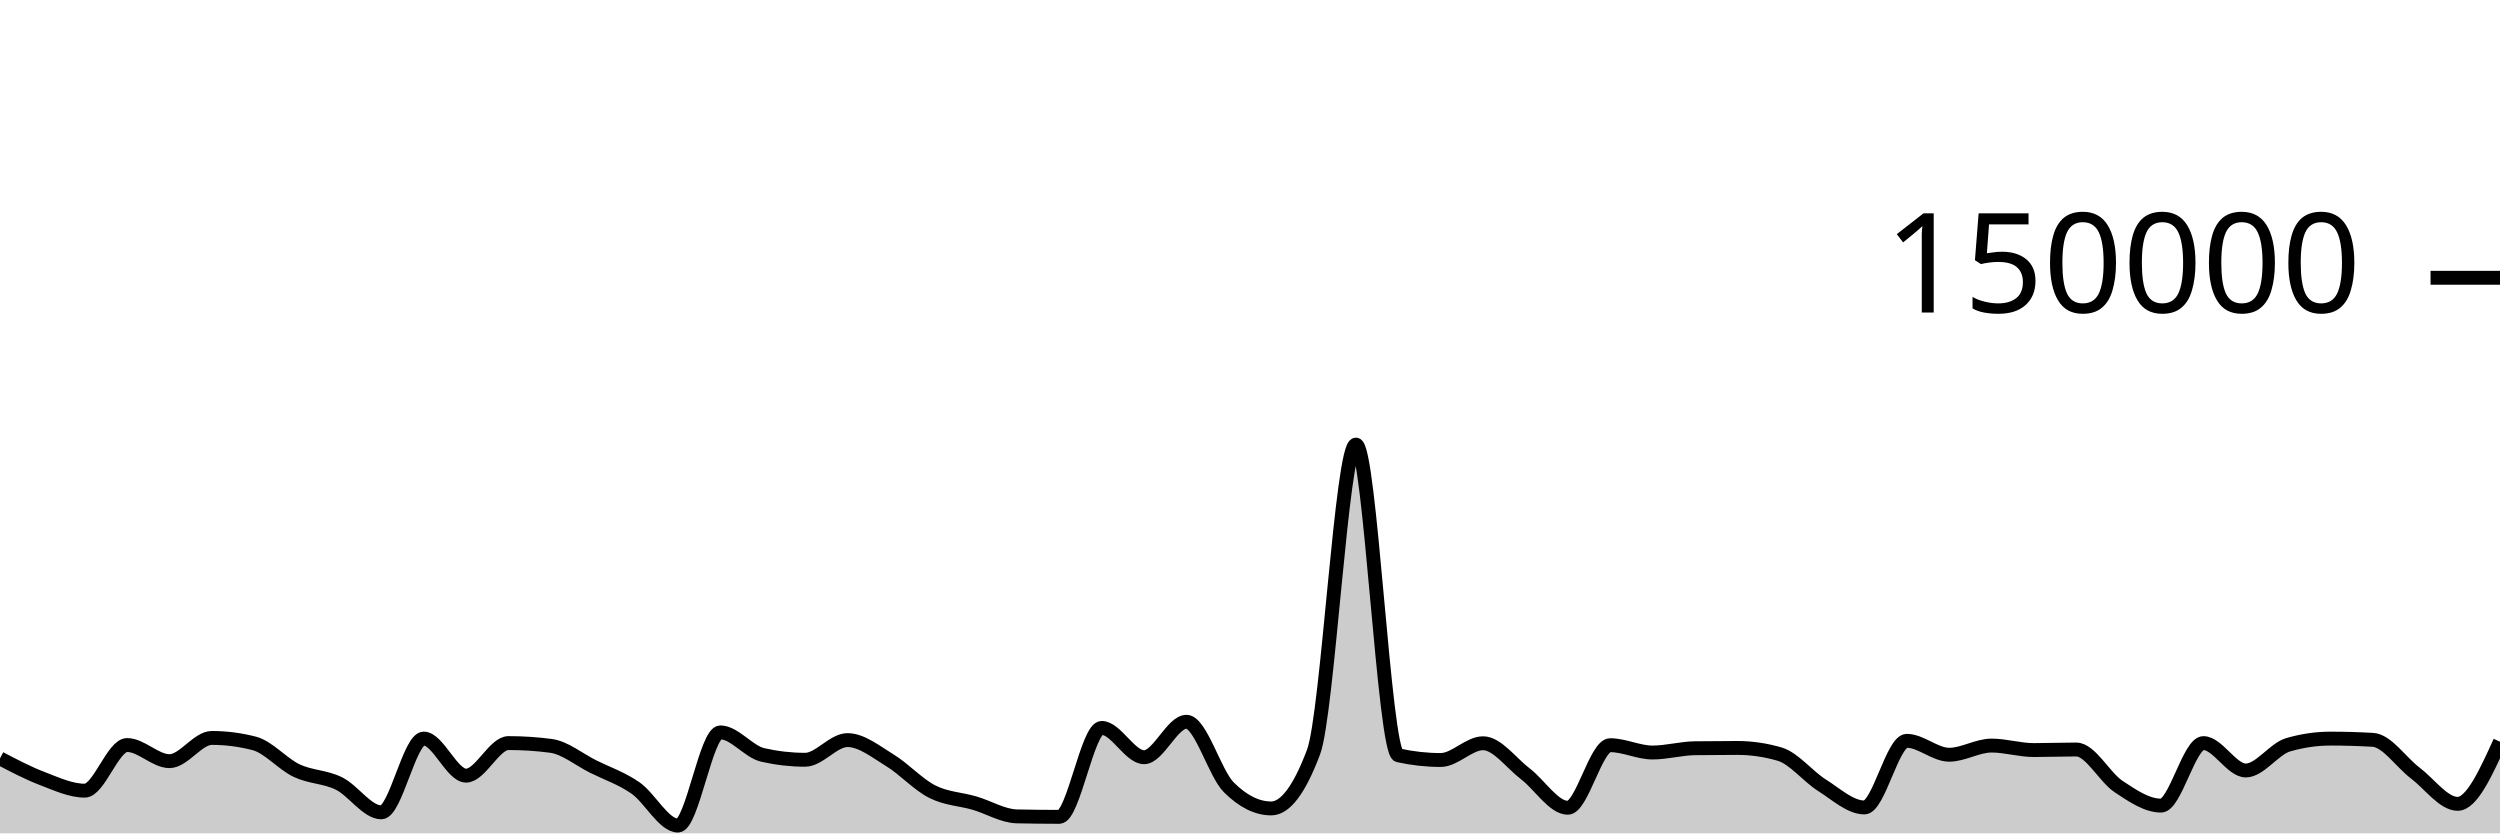
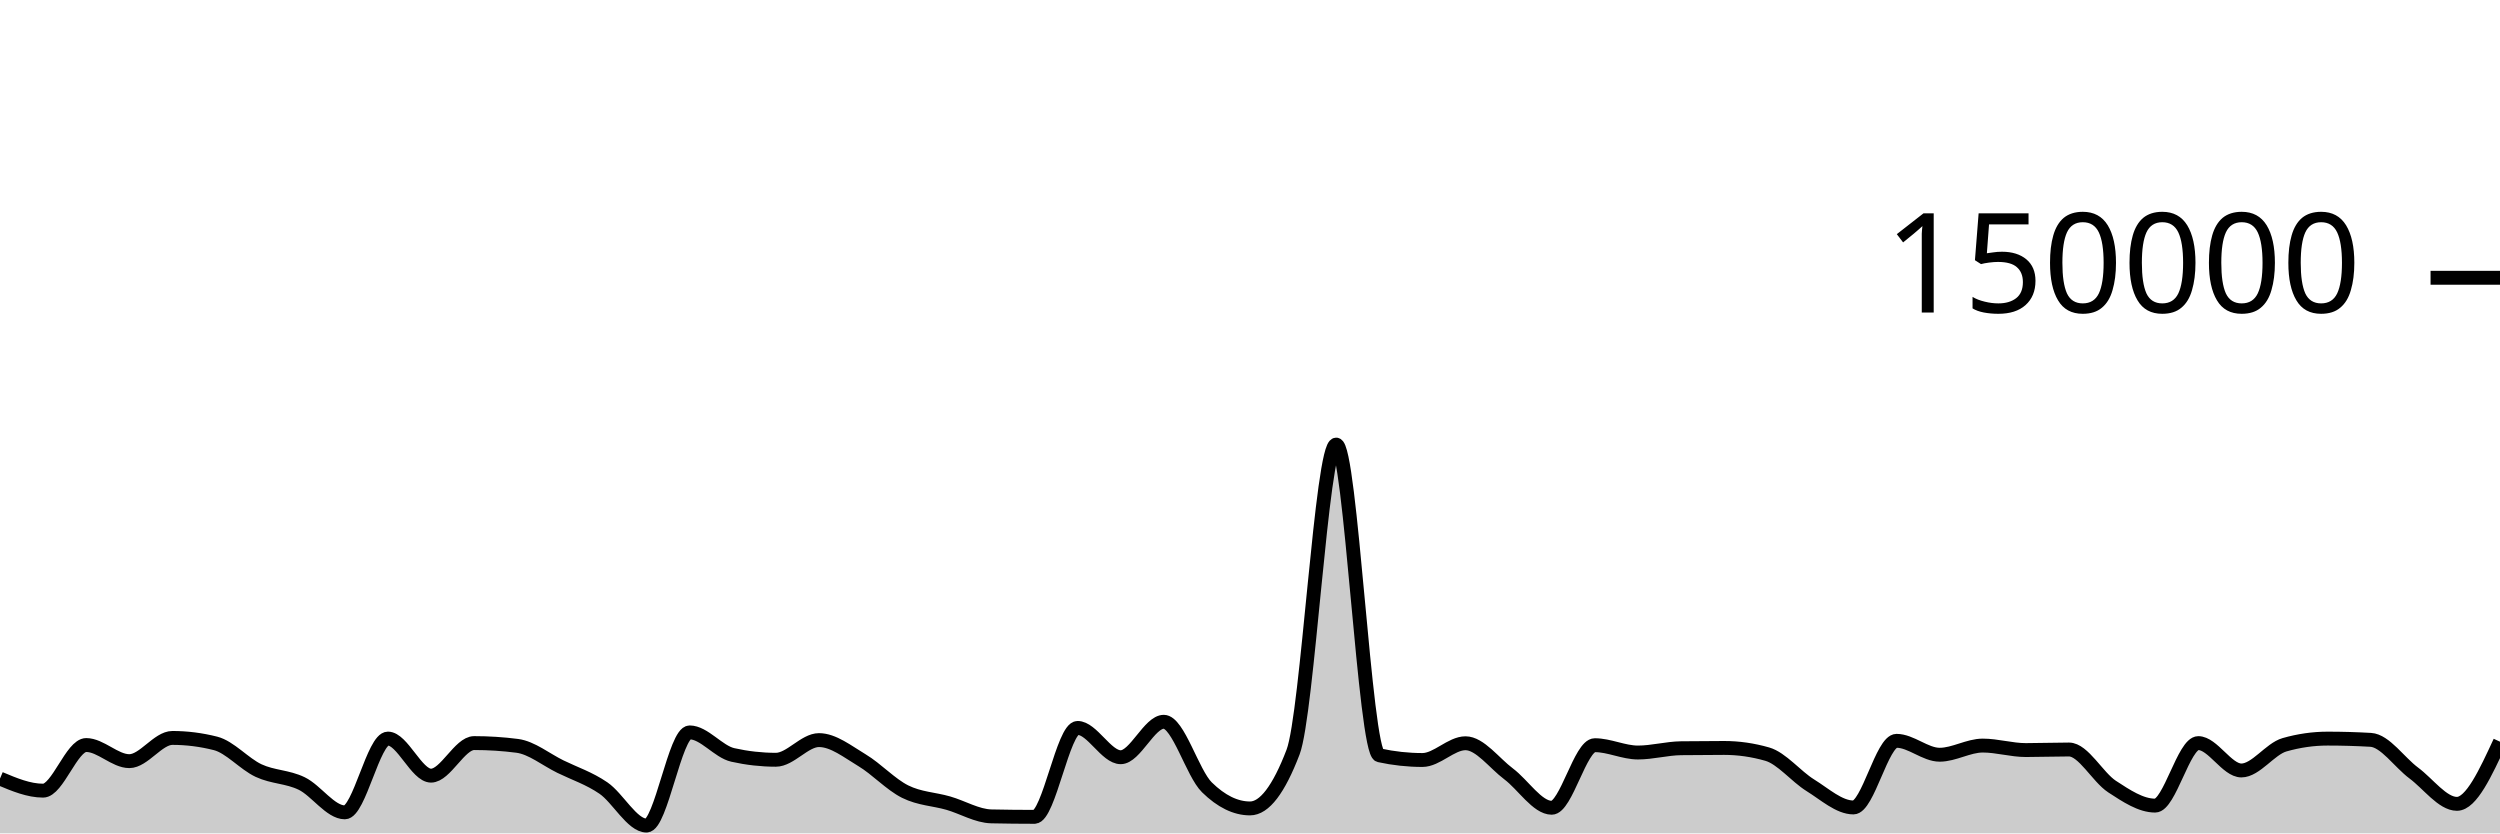
<svg xmlns="http://www.w3.org/2000/svg" viewBox="0 0 180 60">
  <g transform="translate(0,20)">
-     <path class="area" fill="rgba(0, 0, 0, 0.2)" d="M0,34.603C1.017,35.137,2.034,35.67,3.051,36.058C4.068,36.445,5.085,36.927,6.102,36.927C7.119,36.927,8.136,33.642,9.153,33.642C10.169,33.642,11.186,34.803,12.203,34.803C13.22,34.803,14.237,33.131,15.254,33.131C16.271,33.131,17.288,33.262,18.305,33.524C19.322,33.786,20.339,35.001,21.356,35.483C22.373,35.964,23.39,35.912,24.407,36.413C25.424,36.914,26.441,38.489,27.458,38.489C28.475,38.489,29.492,33.177,30.508,33.177C31.525,33.177,32.542,35.847,33.559,35.847C34.576,35.847,35.593,33.502,36.61,33.502C37.627,33.502,38.644,33.568,39.661,33.701C40.678,33.834,41.695,34.687,42.712,35.194C43.729,35.7,44.746,36.032,45.763,36.74C46.78,37.448,47.797,39.441,48.814,39.441C49.831,39.441,50.847,32.732,51.864,32.732C52.881,32.732,53.898,34.124,54.915,34.355C55.932,34.587,56.949,34.703,57.966,34.703C58.983,34.703,60,33.287,61.017,33.287C62.034,33.287,63.051,34.12,64.068,34.739C65.085,35.357,66.102,36.483,67.119,36.997C68.136,37.512,69.153,37.528,70.169,37.825C71.186,38.122,72.203,38.757,73.22,38.779C74.237,38.801,75.254,38.813,76.271,38.813C77.288,38.813,78.305,32.41,79.322,32.41C80.339,32.41,81.356,34.52,82.373,34.52C83.39,34.52,84.407,31.968,85.424,31.968C86.441,31.968,87.458,35.674,88.475,36.687C89.492,37.7,90.508,38.207,91.525,38.207C92.542,38.207,93.559,36.853,94.576,34.145C95.593,31.437,96.61,12.009,97.627,12.009C98.644,12.009,99.661,34.156,100.678,34.382C101.695,34.607,102.712,34.72,103.729,34.72C104.746,34.72,105.763,33.514,106.78,33.514C107.797,33.514,108.814,34.947,109.831,35.721C110.847,36.495,111.864,38.159,112.881,38.159C113.898,38.159,114.915,33.654,115.932,33.654C116.949,33.654,117.966,34.181,118.983,34.181C120,34.181,121.017,33.887,122.034,33.873C123.051,33.859,124.068,33.852,125.085,33.852C126.102,33.852,127.119,34,128.136,34.297C129.153,34.593,130.169,35.9,131.186,36.54C132.203,37.18,133.22,38.137,134.237,38.137C135.254,38.137,136.271,33.339,137.288,33.339C138.305,33.339,139.322,34.341,140.339,34.341C141.356,34.341,142.373,33.681,143.39,33.681C144.407,33.681,145.424,34.005,146.441,34.005C147.458,34.005,148.475,33.964,149.492,33.964C150.508,33.964,151.525,35.961,152.542,36.634C153.559,37.307,154.576,38.004,155.593,38.004C156.61,38.004,157.627,33.503,158.644,33.503C159.661,33.503,160.678,35.474,161.695,35.474C162.712,35.474,163.729,33.92,164.746,33.624C165.763,33.328,166.78,33.18,167.797,33.18C168.814,33.18,169.831,33.21,170.847,33.269C171.864,33.328,172.881,34.89,173.898,35.658C174.915,36.426,175.932,37.877,176.949,37.877C177.966,37.877,178.983,35.639,180,33.402L180,40C178.983,40,177.966,40,176.949,40C175.932,40,174.915,40,173.898,40C172.881,40,171.864,40,170.847,40C169.831,40,168.814,40,167.797,40C166.78,40,165.763,40,164.746,40C163.729,40,162.712,40,161.695,40C160.678,40,159.661,40,158.644,40C157.627,40,156.61,40,155.593,40C154.576,40,153.559,40,152.542,40C151.525,40,150.508,40,149.492,40C148.475,40,147.458,40,146.441,40C145.424,40,144.407,40,143.39,40C142.373,40,141.356,40,140.339,40C139.322,40,138.305,40,137.288,40C136.271,40,135.254,40,134.237,40C133.22,40,132.203,40,131.186,40C130.169,40,129.153,40,128.136,40C127.119,40,126.102,40,125.085,40C124.068,40,123.051,40,122.034,40C121.017,40,120,40,118.983,40C117.966,40,116.949,40,115.932,40C114.915,40,113.898,40,112.881,40C111.864,40,110.847,40,109.831,40C108.814,40,107.797,40,106.78,40C105.763,40,104.746,40,103.729,40C102.712,40,101.695,40,100.678,40C99.661,40,98.644,40,97.627,40C96.61,40,95.593,40,94.576,40C93.559,40,92.542,40,91.525,40C90.508,40,89.492,40,88.475,40C87.458,40,86.441,40,85.424,40C84.407,40,83.39,40,82.373,40C81.356,40,80.339,40,79.322,40C78.305,40,77.288,40,76.271,40C75.254,40,74.237,40,73.22,40C72.203,40,71.186,40,70.169,40C69.153,40,68.136,40,67.119,40C66.102,40,65.085,40,64.068,40C63.051,40,62.034,40,61.017,40C60,40,58.983,40,57.966,40C56.949,40,55.932,40,54.915,40C53.898,40,52.881,40,51.864,40C50.847,40,49.831,40,48.814,40C47.797,40,46.78,40,45.763,40C44.746,40,43.729,40,42.712,40C41.695,40,40.678,40,39.661,40C38.644,40,37.627,40,36.61,40C35.593,40,34.576,40,33.559,40C32.542,40,31.525,40,30.508,40C29.492,40,28.475,40,27.458,40C26.441,40,25.424,40,24.407,40C23.39,40,22.373,40,21.356,40C20.339,40,19.322,40,18.305,40C17.288,40,16.271,40,15.254,40C14.237,40,13.22,40,12.203,40C11.186,40,10.169,40,9.153,40C8.136,40,7.119,40,6.102,40C5.085,40,4.068,40,3.051,40C2.034,40,1.017,40,0,40Z" />
-     <path class="line" stroke="black" fill="none" d="M0,34.603C1.017,35.137,2.034,35.67,3.051,36.058C4.068,36.445,5.085,36.927,6.102,36.927C7.119,36.927,8.136,33.642,9.153,33.642C10.169,33.642,11.186,34.803,12.203,34.803C13.22,34.803,14.237,33.131,15.254,33.131C16.271,33.131,17.288,33.262,18.305,33.524C19.322,33.786,20.339,35.001,21.356,35.483C22.373,35.964,23.39,35.912,24.407,36.413C25.424,36.914,26.441,38.489,27.458,38.489C28.475,38.489,29.492,33.177,30.508,33.177C31.525,33.177,32.542,35.847,33.559,35.847C34.576,35.847,35.593,33.502,36.61,33.502C37.627,33.502,38.644,33.568,39.661,33.701C40.678,33.834,41.695,34.687,42.712,35.194C43.729,35.7,44.746,36.032,45.763,36.74C46.78,37.448,47.797,39.441,48.814,39.441C49.831,39.441,50.847,32.732,51.864,32.732C52.881,32.732,53.898,34.124,54.915,34.355C55.932,34.587,56.949,34.703,57.966,34.703C58.983,34.703,60,33.287,61.017,33.287C62.034,33.287,63.051,34.12,64.068,34.739C65.085,35.357,66.102,36.483,67.119,36.997C68.136,37.512,69.153,37.528,70.169,37.825C71.186,38.122,72.203,38.757,73.22,38.779C74.237,38.801,75.254,38.813,76.271,38.813C77.288,38.813,78.305,32.41,79.322,32.41C80.339,32.41,81.356,34.52,82.373,34.52C83.39,34.52,84.407,31.968,85.424,31.968C86.441,31.968,87.458,35.674,88.475,36.687C89.492,37.7,90.508,38.207,91.525,38.207C92.542,38.207,93.559,36.853,94.576,34.145C95.593,31.437,96.61,12.009,97.627,12.009C98.644,12.009,99.661,34.156,100.678,34.382C101.695,34.607,102.712,34.72,103.729,34.72C104.746,34.72,105.763,33.514,106.78,33.514C107.797,33.514,108.814,34.947,109.831,35.721C110.847,36.495,111.864,38.159,112.881,38.159C113.898,38.159,114.915,33.654,115.932,33.654C116.949,33.654,117.966,34.181,118.983,34.181C120,34.181,121.017,33.887,122.034,33.873C123.051,33.859,124.068,33.852,125.085,33.852C126.102,33.852,127.119,34,128.136,34.297C129.153,34.593,130.169,35.9,131.186,36.54C132.203,37.18,133.22,38.137,134.237,38.137C135.254,38.137,136.271,33.339,137.288,33.339C138.305,33.339,139.322,34.341,140.339,34.341C141.356,34.341,142.373,33.681,143.39,33.681C144.407,33.681,145.424,34.005,146.441,34.005C147.458,34.005,148.475,33.964,149.492,33.964C150.508,33.964,151.525,35.961,152.542,36.634C153.559,37.307,154.576,38.004,155.593,38.004C156.61,38.004,157.627,33.503,158.644,33.503C159.661,33.503,160.678,35.474,161.695,35.474C162.712,35.474,163.729,33.92,164.746,33.624C165.763,33.328,166.78,33.18,167.797,33.18C168.814,33.18,169.831,33.21,170.847,33.269C171.864,33.328,172.881,34.89,173.898,35.658C174.915,36.426,175.932,37.877,176.949,37.877C177.966,37.877,178.983,35.639,180,33.402" />
+     <path class="area" fill="rgba(0, 0, 0, 0.2)" d="M0,36.058C1.034,36.493,2.069,36.927,3.103,36.927C4.138,36.927,5.172,33.642,6.207,33.642C7.241,33.642,8.276,34.803,9.31,34.803C10.345,34.803,11.379,33.131,12.414,33.131C13.448,33.131,14.483,33.262,15.517,33.524C16.552,33.786,17.586,35.001,18.621,35.483C19.655,35.964,20.69,35.912,21.724,36.413C22.759,36.914,23.793,38.489,24.828,38.489C25.862,38.489,26.897,33.177,27.931,33.177C28.966,33.177,30,35.847,31.034,35.847C32.069,35.847,33.103,33.502,34.138,33.502C35.172,33.502,36.207,33.568,37.241,33.701C38.276,33.834,39.31,34.687,40.345,35.194C41.379,35.7,42.414,36.032,43.448,36.74C44.483,37.448,45.517,39.441,46.552,39.441C47.586,39.441,48.621,32.732,49.655,32.732C50.69,32.732,51.724,34.124,52.759,34.355C53.793,34.587,54.828,34.703,55.862,34.703C56.897,34.703,57.931,33.287,58.966,33.287C60,33.287,61.034,34.12,62.069,34.739C63.103,35.357,64.138,36.483,65.172,36.997C66.207,37.512,67.241,37.528,68.276,37.825C69.31,38.122,70.345,38.757,71.379,38.779C72.414,38.801,73.448,38.813,74.483,38.813C75.517,38.813,76.552,32.41,77.586,32.41C78.621,32.41,79.655,34.52,80.69,34.52C81.724,34.52,82.759,31.968,83.793,31.968C84.828,31.968,85.862,35.674,86.897,36.687C87.931,37.7,88.966,38.207,90,38.207C91.034,38.207,92.069,36.853,93.103,34.145C94.138,31.437,95.172,12.009,96.207,12.009C97.241,12.009,98.276,34.156,99.31,34.382C100.345,34.607,101.379,34.72,102.414,34.72C103.448,34.72,104.483,33.514,105.517,33.514C106.552,33.514,107.586,34.947,108.621,35.721C109.655,36.495,110.69,38.159,111.724,38.159C112.759,38.159,113.793,33.654,114.828,33.654C115.862,33.654,116.897,34.181,117.931,34.181C118.966,34.181,120,33.887,121.034,33.873C122.069,33.859,123.103,33.852,124.138,33.852C125.172,33.852,126.207,34,127.241,34.297C128.276,34.593,129.31,35.9,130.345,36.54C131.379,37.18,132.414,38.137,133.448,38.137C134.483,38.137,135.517,33.339,136.552,33.339C137.586,33.339,138.621,34.341,139.655,34.341C140.69,34.341,141.724,33.681,142.759,33.681C143.793,33.681,144.828,34.005,145.862,34.005C146.897,34.005,147.931,33.964,148.966,33.964C150,33.964,151.034,35.961,152.069,36.634C153.103,37.307,154.138,38.004,155.172,38.004C156.207,38.004,157.241,33.503,158.276,33.503C159.31,33.503,160.345,35.474,161.379,35.474C162.414,35.474,163.448,33.92,164.483,33.624C165.517,33.328,166.552,33.18,167.586,33.18C168.621,33.18,169.655,33.21,170.69,33.269C171.724,33.328,172.759,34.89,173.793,35.658C174.828,36.426,175.862,37.877,176.897,37.877C177.931,37.877,178.966,35.639,180,33.402L180,40C178.966,40,177.931,40,176.897,40C175.862,40,174.828,40,173.793,40C172.759,40,171.724,40,170.69,40C169.655,40,168.621,40,167.586,40C166.552,40,165.517,40,164.483,40C163.448,40,162.414,40,161.379,40C160.345,40,159.31,40,158.276,40C157.241,40,156.207,40,155.172,40C154.138,40,153.103,40,152.069,40C151.034,40,150,40,148.966,40C147.931,40,146.897,40,145.862,40C144.828,40,143.793,40,142.759,40C141.724,40,140.69,40,139.655,40C138.621,40,137.586,40,136.552,40C135.517,40,134.483,40,133.448,40C132.414,40,131.379,40,130.345,40C129.31,40,128.276,40,127.241,40C126.207,40,125.172,40,124.138,40C123.103,40,122.069,40,121.034,40C120,40,118.966,40,117.931,40C116.897,40,115.862,40,114.828,40C113.793,40,112.759,40,111.724,40C110.69,40,109.655,40,108.621,40C107.586,40,106.552,40,105.517,40C104.483,40,103.448,40,102.414,40C101.379,40,100.345,40,99.31,40C98.276,40,97.241,40,96.207,40C95.172,40,94.138,40,93.103,40C92.069,40,91.034,40,90,40C88.966,40,87.931,40,86.897,40C85.862,40,84.828,40,83.793,40C82.759,40,81.724,40,80.69,40C79.655,40,78.621,40,77.586,40C76.552,40,75.517,40,74.483,40C73.448,40,72.414,40,71.379,40C70.345,40,69.31,40,68.276,40C67.241,40,66.207,40,65.172,40C64.138,40,63.103,40,62.069,40C61.034,40,60,40,58.966,40C57.931,40,56.897,40,55.862,40C54.828,40,53.793,40,52.759,40C51.724,40,50.69,40,49.655,40C48.621,40,47.586,40,46.552,40C45.517,40,44.483,40,43.448,40C42.414,40,41.379,40,40.345,40C39.31,40,38.276,40,37.241,40C36.207,40,35.172,40,34.138,40C33.103,40,32.069,40,31.034,40C30,40,28.966,40,27.931,40C26.897,40,25.862,40,24.828,40C23.793,40,22.759,40,21.724,40C20.69,40,19.655,40,18.621,40C17.586,40,16.552,40,15.517,40C14.483,40,13.448,40,12.414,40C11.379,40,10.345,40,9.31,40C8.276,40,7.241,40,6.207,40C5.172,40,4.138,40,3.103,40C2.069,40,1.034,40,0,40Z" />
+     <path class="line" stroke="black" fill="none" d="M0,36.058C1.034,36.493,2.069,36.927,3.103,36.927C4.138,36.927,5.172,33.642,6.207,33.642C7.241,33.642,8.276,34.803,9.31,34.803C10.345,34.803,11.379,33.131,12.414,33.131C13.448,33.131,14.483,33.262,15.517,33.524C16.552,33.786,17.586,35.001,18.621,35.483C19.655,35.964,20.69,35.912,21.724,36.413C22.759,36.914,23.793,38.489,24.828,38.489C25.862,38.489,26.897,33.177,27.931,33.177C28.966,33.177,30,35.847,31.034,35.847C32.069,35.847,33.103,33.502,34.138,33.502C35.172,33.502,36.207,33.568,37.241,33.701C38.276,33.834,39.31,34.687,40.345,35.194C41.379,35.7,42.414,36.032,43.448,36.74C44.483,37.448,45.517,39.441,46.552,39.441C47.586,39.441,48.621,32.732,49.655,32.732C50.69,32.732,51.724,34.124,52.759,34.355C53.793,34.587,54.828,34.703,55.862,34.703C56.897,34.703,57.931,33.287,58.966,33.287C60,33.287,61.034,34.12,62.069,34.739C63.103,35.357,64.138,36.483,65.172,36.997C66.207,37.512,67.241,37.528,68.276,37.825C69.31,38.122,70.345,38.757,71.379,38.779C72.414,38.801,73.448,38.813,74.483,38.813C75.517,38.813,76.552,32.41,77.586,32.41C78.621,32.41,79.655,34.52,80.69,34.52C81.724,34.52,82.759,31.968,83.793,31.968C84.828,31.968,85.862,35.674,86.897,36.687C87.931,37.7,88.966,38.207,90,38.207C91.034,38.207,92.069,36.853,93.103,34.145C94.138,31.437,95.172,12.009,96.207,12.009C97.241,12.009,98.276,34.156,99.31,34.382C100.345,34.607,101.379,34.72,102.414,34.72C103.448,34.72,104.483,33.514,105.517,33.514C106.552,33.514,107.586,34.947,108.621,35.721C109.655,36.495,110.69,38.159,111.724,38.159C112.759,38.159,113.793,33.654,114.828,33.654C115.862,33.654,116.897,34.181,117.931,34.181C118.966,34.181,120,33.887,121.034,33.873C122.069,33.859,123.103,33.852,124.138,33.852C125.172,33.852,126.207,34,127.241,34.297C128.276,34.593,129.31,35.9,130.345,36.54C131.379,37.18,132.414,38.137,133.448,38.137C134.483,38.137,135.517,33.339,136.552,33.339C137.586,33.339,138.621,34.341,139.655,34.341C140.69,34.341,141.724,33.681,142.759,33.681C143.793,33.681,144.828,34.005,145.862,34.005C146.897,34.005,147.931,33.964,148.966,33.964C150,33.964,151.034,35.961,152.069,36.634C153.103,37.307,154.138,38.004,155.172,38.004C156.207,38.004,157.241,33.503,158.276,33.503C159.31,33.503,160.345,35.474,161.379,35.474C162.414,35.474,163.448,33.92,164.483,33.624C165.517,33.328,166.552,33.18,167.586,33.18C168.621,33.18,169.655,33.21,170.69,33.269C171.724,33.328,172.759,34.89,173.793,35.658C174.828,36.426,175.862,37.877,176.897,37.877C177.931,37.877,178.966,35.639,180,33.402" />
    <path class="axis-ceiling" stroke-width="1" stroke="black" fill="none" d="M175,0L180,0" />
    <text class="axis-ceiling-label" font-family="sans-serif" text-anchor="end" font-size="10px" x="170" y="2.5">150000</text>
  </g>
</svg>
